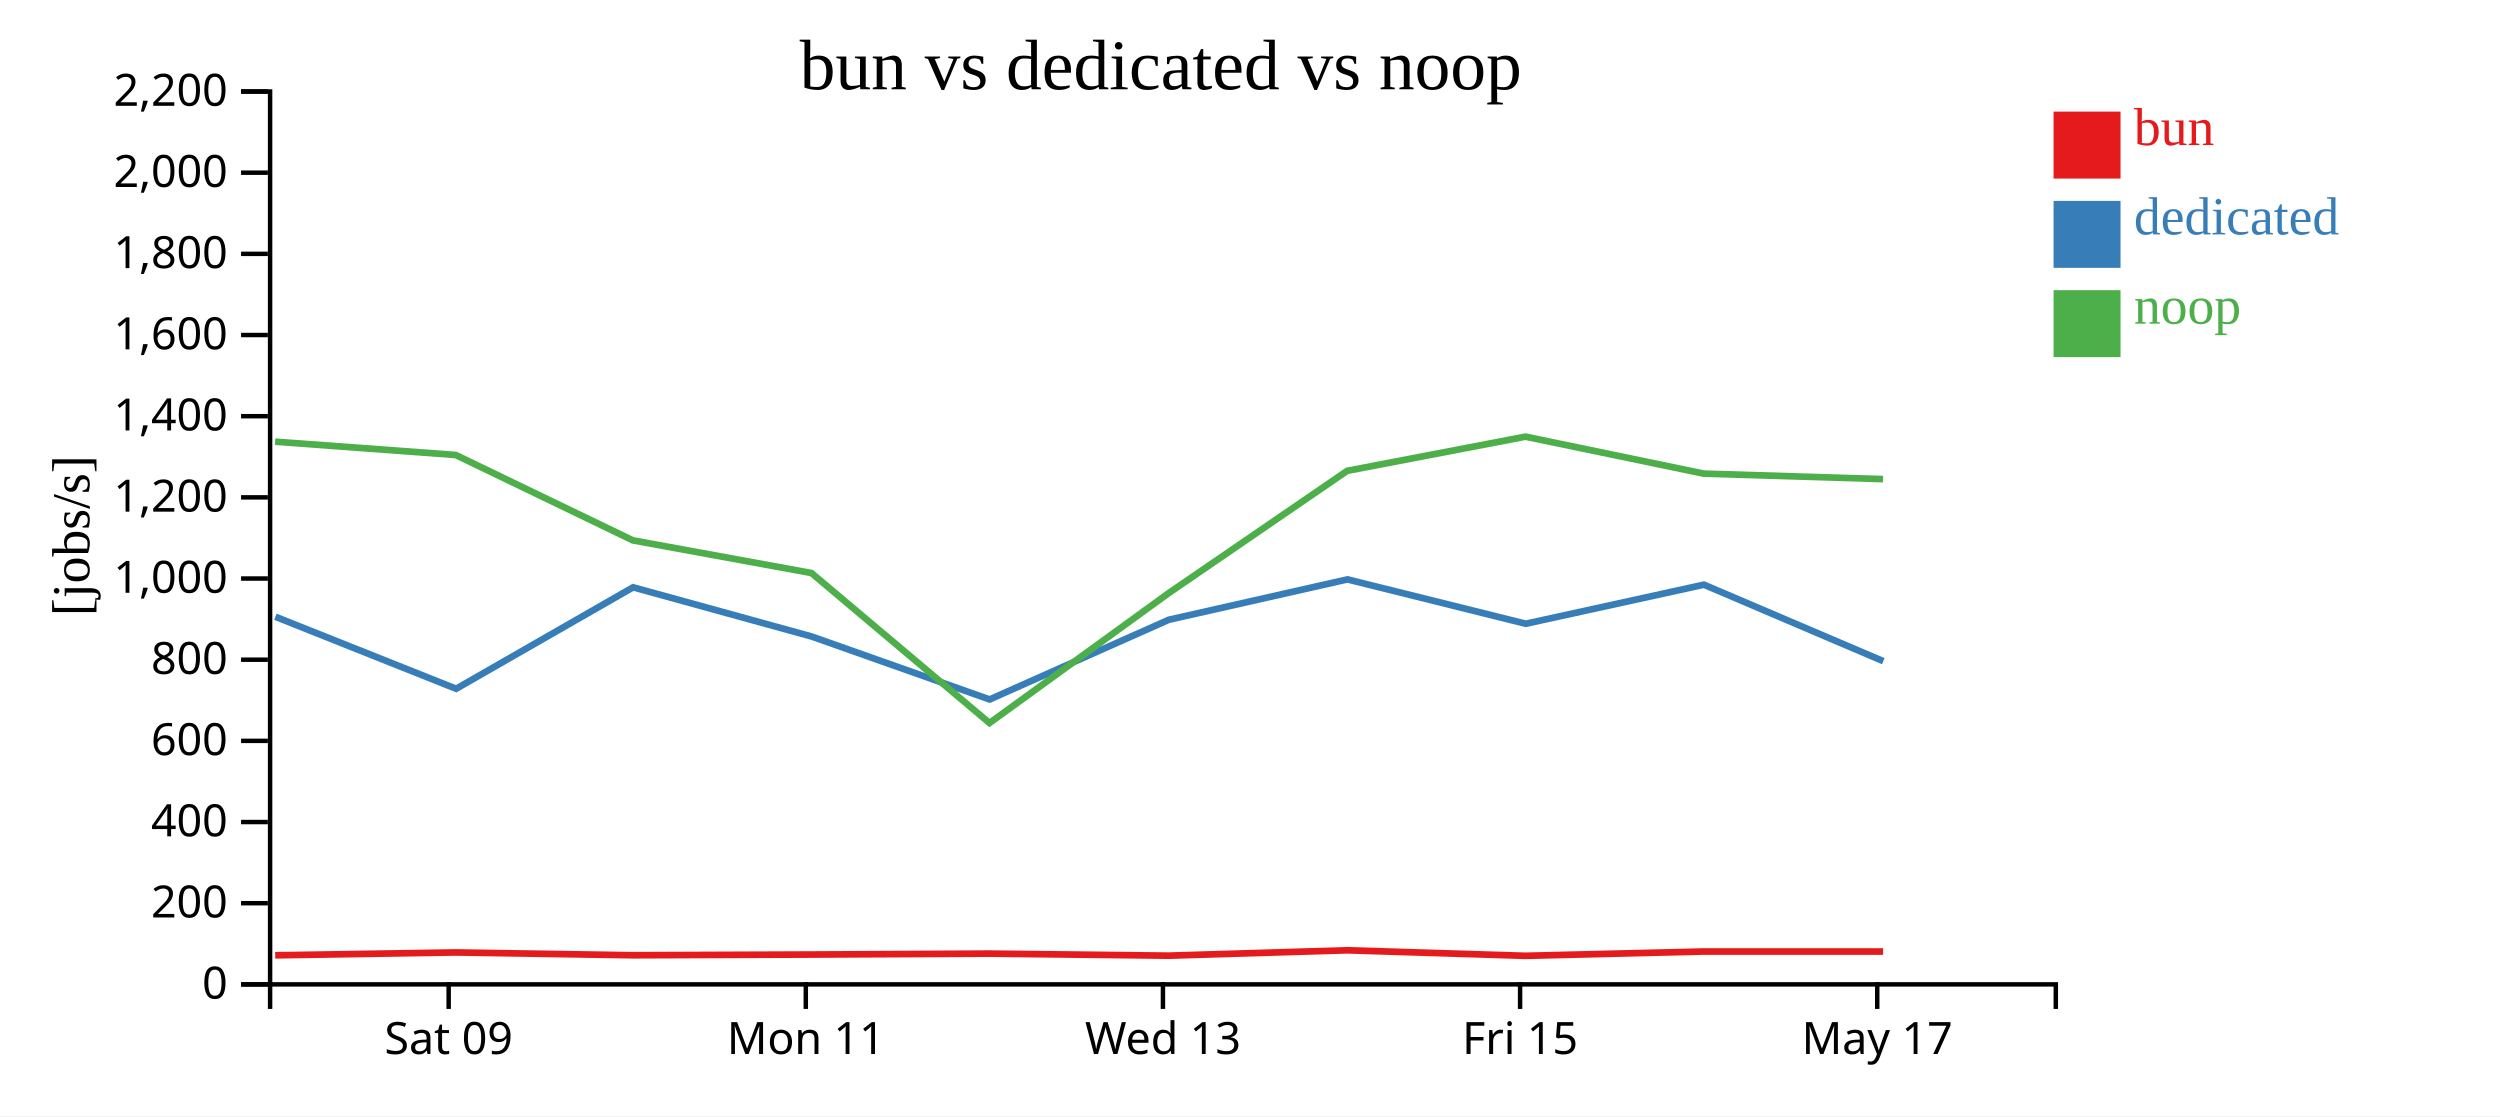
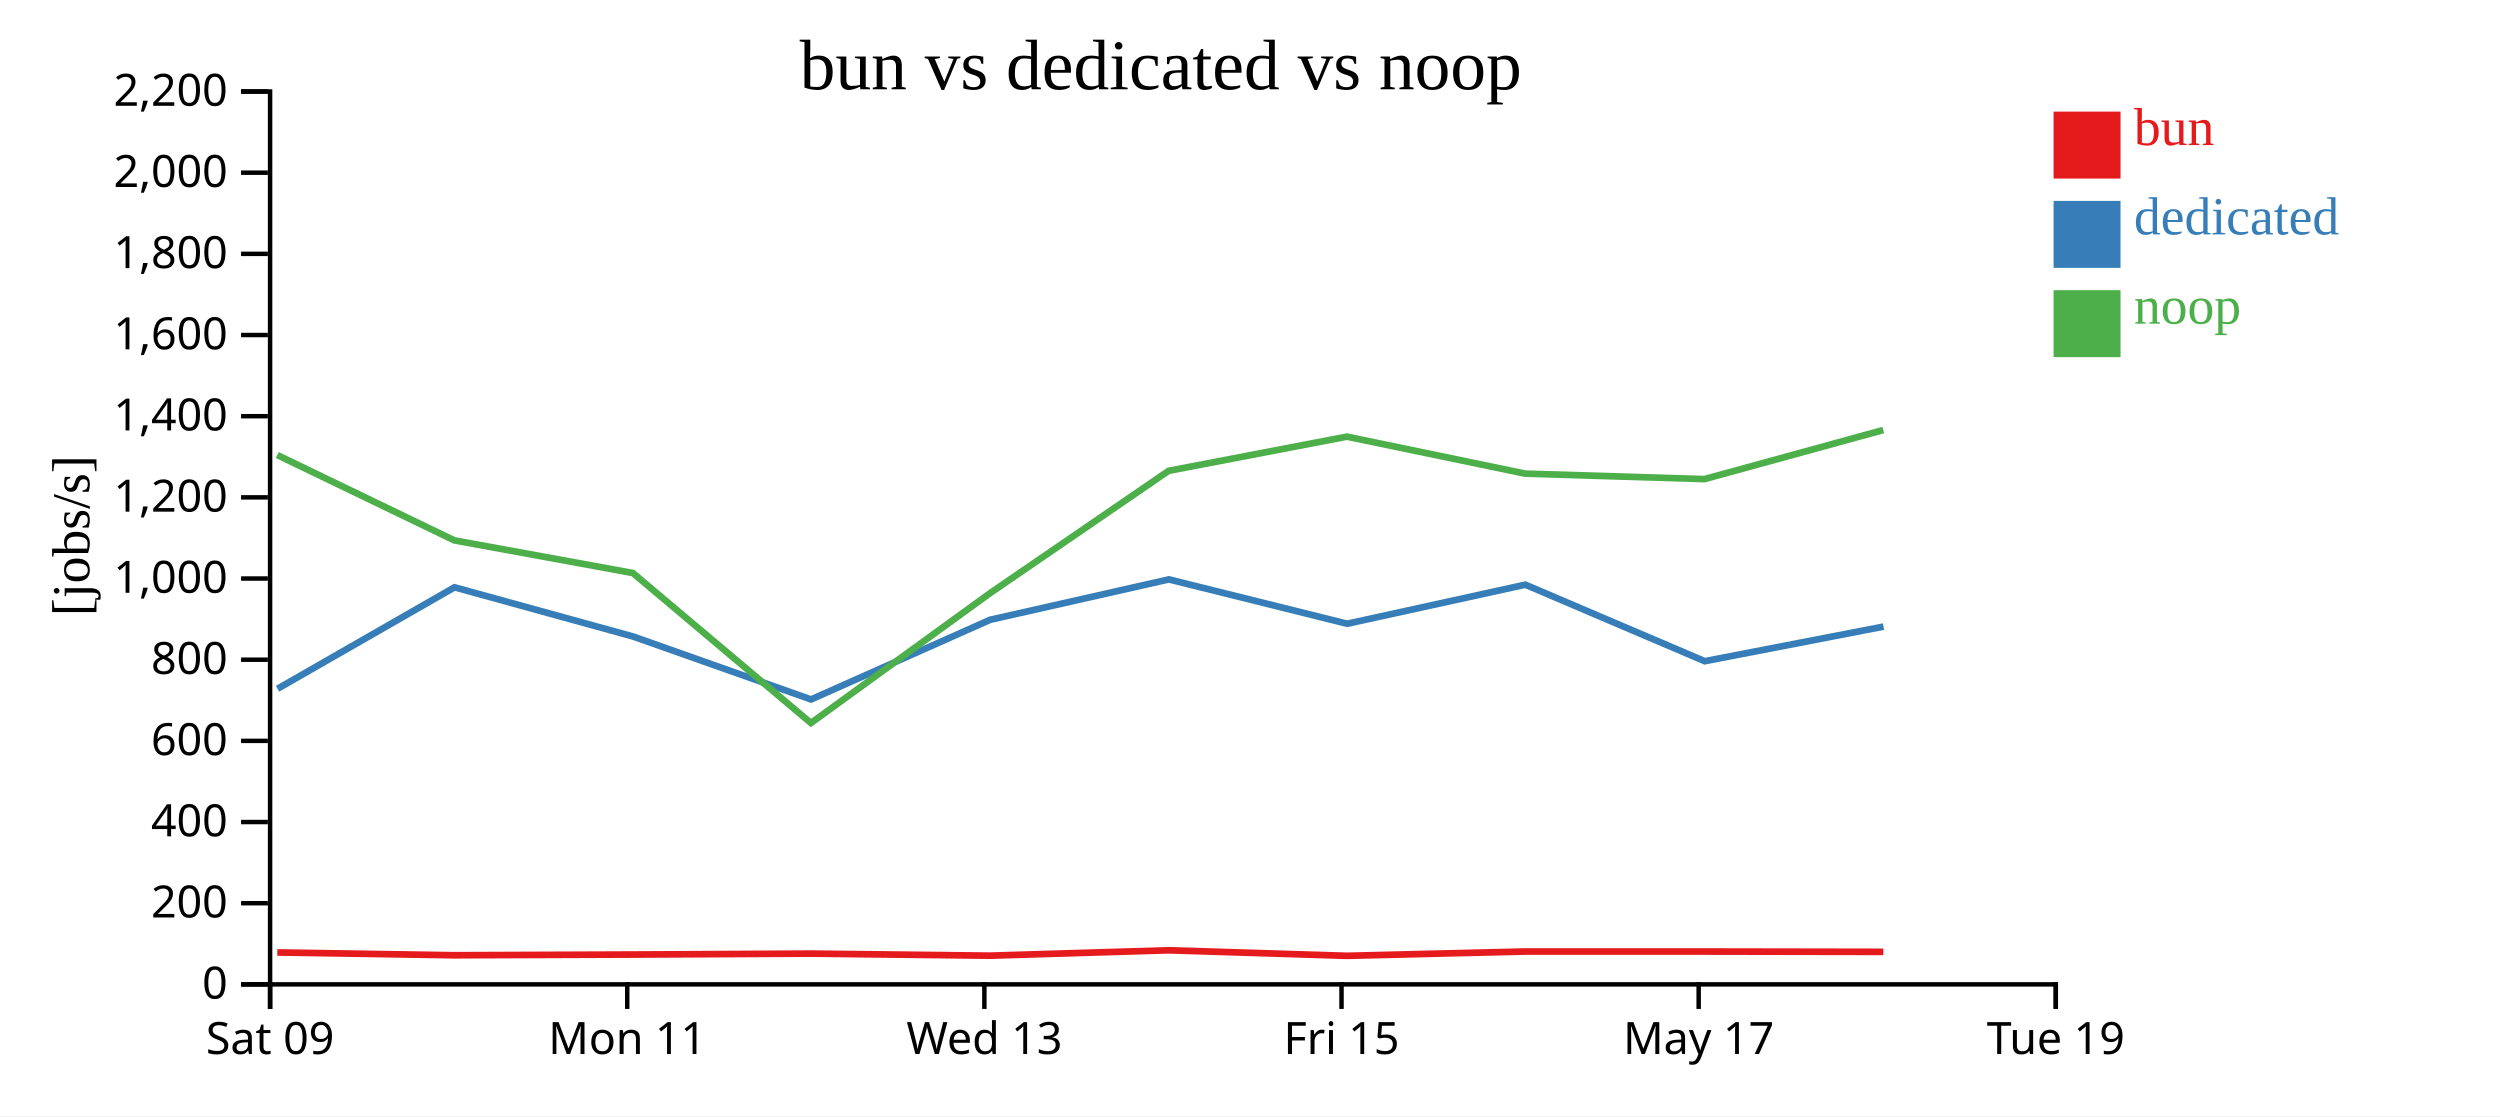
<svg xmlns="http://www.w3.org/2000/svg" width="560" height="250">
  <rect width="100%" height="100%" fill="white" />
  <g transform="translate(60,20)">
    <g transform="translate(0,200)" fill="none" font-size="10" font-family="sans-serif" text-anchor="middle">
      <path class="domain" stroke="currentColor" d="M0.5,6V0.5H400.5V6" />
-       <g class="tick" opacity="1" transform="translate(40.5,0)">
+       <g class="tick" opacity="1" transform="translate(0.5,0)">
        <line stroke="currentColor" y2="6" />
        <text fill="currentColor" y="9" dy="0.71em">Sat 09</text>
      </g>
-       <g class="tick" opacity="1" transform="translate(120.5,0)">
+       <g class="tick" opacity="1" transform="translate(80.5,0)">
        <line stroke="currentColor" y2="6" />
        <text fill="currentColor" y="9" dy="0.71em">Mon 11</text>
      </g>
-       <g class="tick" opacity="1" transform="translate(200.5,0)">
+       <g class="tick" opacity="1" transform="translate(160.5,0)">
        <line stroke="currentColor" y2="6" />
        <text fill="currentColor" y="9" dy="0.71em">Wed 13</text>
      </g>
-       <g class="tick" opacity="1" transform="translate(280.5,0)">
+       <g class="tick" opacity="1" transform="translate(240.5,0)">
        <line stroke="currentColor" y2="6" />
        <text fill="currentColor" y="9" dy="0.71em">Fri 15</text>
      </g>
-       <g class="tick" opacity="1" transform="translate(360.5,0)">
+       <g class="tick" opacity="1" transform="translate(320.5,0)">
        <line stroke="currentColor" y2="6" />
        <text fill="currentColor" y="9" dy="0.71em">May 17</text>
+       </g>
+       <g class="tick" opacity="1" transform="translate(400.5,0)">
+         <line stroke="currentColor" y2="6" />
+         <text fill="currentColor" y="9" dy="0.71em">Tue 19</text>
      </g>
    </g>
    <g fill="none" font-size="10" font-family="sans-serif" text-anchor="end">
      <path class="domain" stroke="currentColor" d="M-6,200.5H0.5V0.5H-6" />
      <g class="tick" opacity="1" transform="translate(0,200.5)">
        <line stroke="currentColor" x2="-6" />
        <text fill="currentColor" x="-9" dy="0.32em">0</text>
      </g>
      <g class="tick" opacity="1" transform="translate(0,182.3182)">
        <line stroke="currentColor" x2="-6" />
        <text fill="currentColor" x="-9" dy="0.32em">200</text>
      </g>
      <g class="tick" opacity="1" transform="translate(0,164.1364)">
        <line stroke="currentColor" x2="-6" />
        <text fill="currentColor" x="-9" dy="0.32em">400</text>
      </g>
      <g class="tick" opacity="1" transform="translate(0,145.9545)">
        <line stroke="currentColor" x2="-6" />
        <text fill="currentColor" x="-9" dy="0.32em">600</text>
      </g>
      <g class="tick" opacity="1" transform="translate(0,127.7727)">
        <line stroke="currentColor" x2="-6" />
        <text fill="currentColor" x="-9" dy="0.32em">800</text>
      </g>
      <g class="tick" opacity="1" transform="translate(0,109.5909)">
        <line stroke="currentColor" x2="-6" />
        <text fill="currentColor" x="-9" dy="0.32em">1,000</text>
      </g>
      <g class="tick" opacity="1" transform="translate(0,91.40909)">
        <line stroke="currentColor" x2="-6" />
        <text fill="currentColor" x="-9" dy="0.32em">1,200</text>
      </g>
      <g class="tick" opacity="1" transform="translate(0,73.22727)">
        <line stroke="currentColor" x2="-6" />
        <text fill="currentColor" x="-9" dy="0.32em">1,400</text>
      </g>
      <g class="tick" opacity="1" transform="translate(0,55.04545)">
        <line stroke="currentColor" x2="-6" />
        <text fill="currentColor" x="-9" dy="0.32em">1,600</text>
      </g>
      <g class="tick" opacity="1" transform="translate(0,36.86364)">
        <line stroke="currentColor" x2="-6" />
        <text fill="currentColor" x="-9" dy="0.32em">1,800</text>
      </g>
      <g class="tick" opacity="1" transform="translate(0,18.68182)">
        <line stroke="currentColor" x2="-6" />
        <text fill="currentColor" x="-9" dy="0.32em">2,000</text>
      </g>
      <g class="tick" opacity="1" transform="translate(0,0.5)">
        <line stroke="currentColor" x2="-6" />
        <text fill="currentColor" x="-9" dy="0.32em">2,200</text>
      </g>
    </g>
    <text text-anchor="middle" style="font-size: 12px" transform="rotate(-90)" y="-40" x="-100">[jobs/s]</text>
    <text text-anchor="middle" style="font-size: 16px" y="0" x="200">bun vs dedicated vs noop</text>
-     <path class="line" fill="none" stroke="#e41a1c" stroke-width="1.5" d="M1.646,193.991L42.113,193.348L81.782,193.975L121.785,193.817L161.66,193.609L201.767,194.07L241.789,192.865L281.721,194.103L321.642,193.14L361.812,193.146" />
-     <path class="line" fill="none" stroke="#377eb8" stroke-width="1.5" d="M1.69,118.154L42.169,134.283L81.812,111.557L121.827,122.584L161.674,136.676L201.801,118.83L241.829,109.784L281.765,119.72L321.672,110.968L361.86,128.107" />
-     <path class="line" fill="none" stroke="#4daf4a" stroke-width="1.5" d="M1.632,78.935L42.1,81.923L81.767,101.045L121.77,108.362L161.646,141.955L201.752,112.879L241.776,85.463L281.706,77.81L321.629,86.095L361.799,87.32" />
+     <path class="line" fill="none" stroke="#e41a1c" stroke-width="1.5" d="M2.113,193.348L41.782,193.975L81.785,193.817L121.66,193.609L161.767,194.07L201.789,192.865L241.721,194.103L281.642,193.14L321.812,193.146L361.87,193.218" />
+     <path class="line" fill="none" stroke="#377eb8" stroke-width="1.5" d="M2.169,134.283L41.812,111.557L81.827,122.584L121.674,136.676L161.801,118.83L201.829,109.784L241.765,119.72L281.672,110.968L321.86,128.107L361.912,120.359" />
+     <path class="line" fill="none" stroke="#4daf4a" stroke-width="1.5" d="M2.1,81.923L41.767,101.045L81.77,108.362L121.646,141.955L161.752,112.879L201.776,85.463L241.706,77.81L281.629,86.095L321.799,87.32L361.856,76.324" />
    <rect class="dot" x="400" y="5" width="15" height="15" style="fill: #e41a1c;" />
    <rect class="dot" x="400" y="25" width="15" height="15" style="fill: #377eb8;" />
    <rect class="dot" x="400" y="45" width="15" height="15" style="fill: #4daf4a;" />
    <text class="label" x="418" y="12.5" style="fill: #e41a1c; alignment-baseline: middle;" text-anchor="left">bun</text>
    <text class="label" x="418" y="32.5" style="fill: #377eb8; alignment-baseline: middle;" text-anchor="left">dedicated</text>
    <text class="label" x="418" y="52.5" style="fill: #4daf4a; alignment-baseline: middle;" text-anchor="left">noop</text>
  </g>
</svg>
